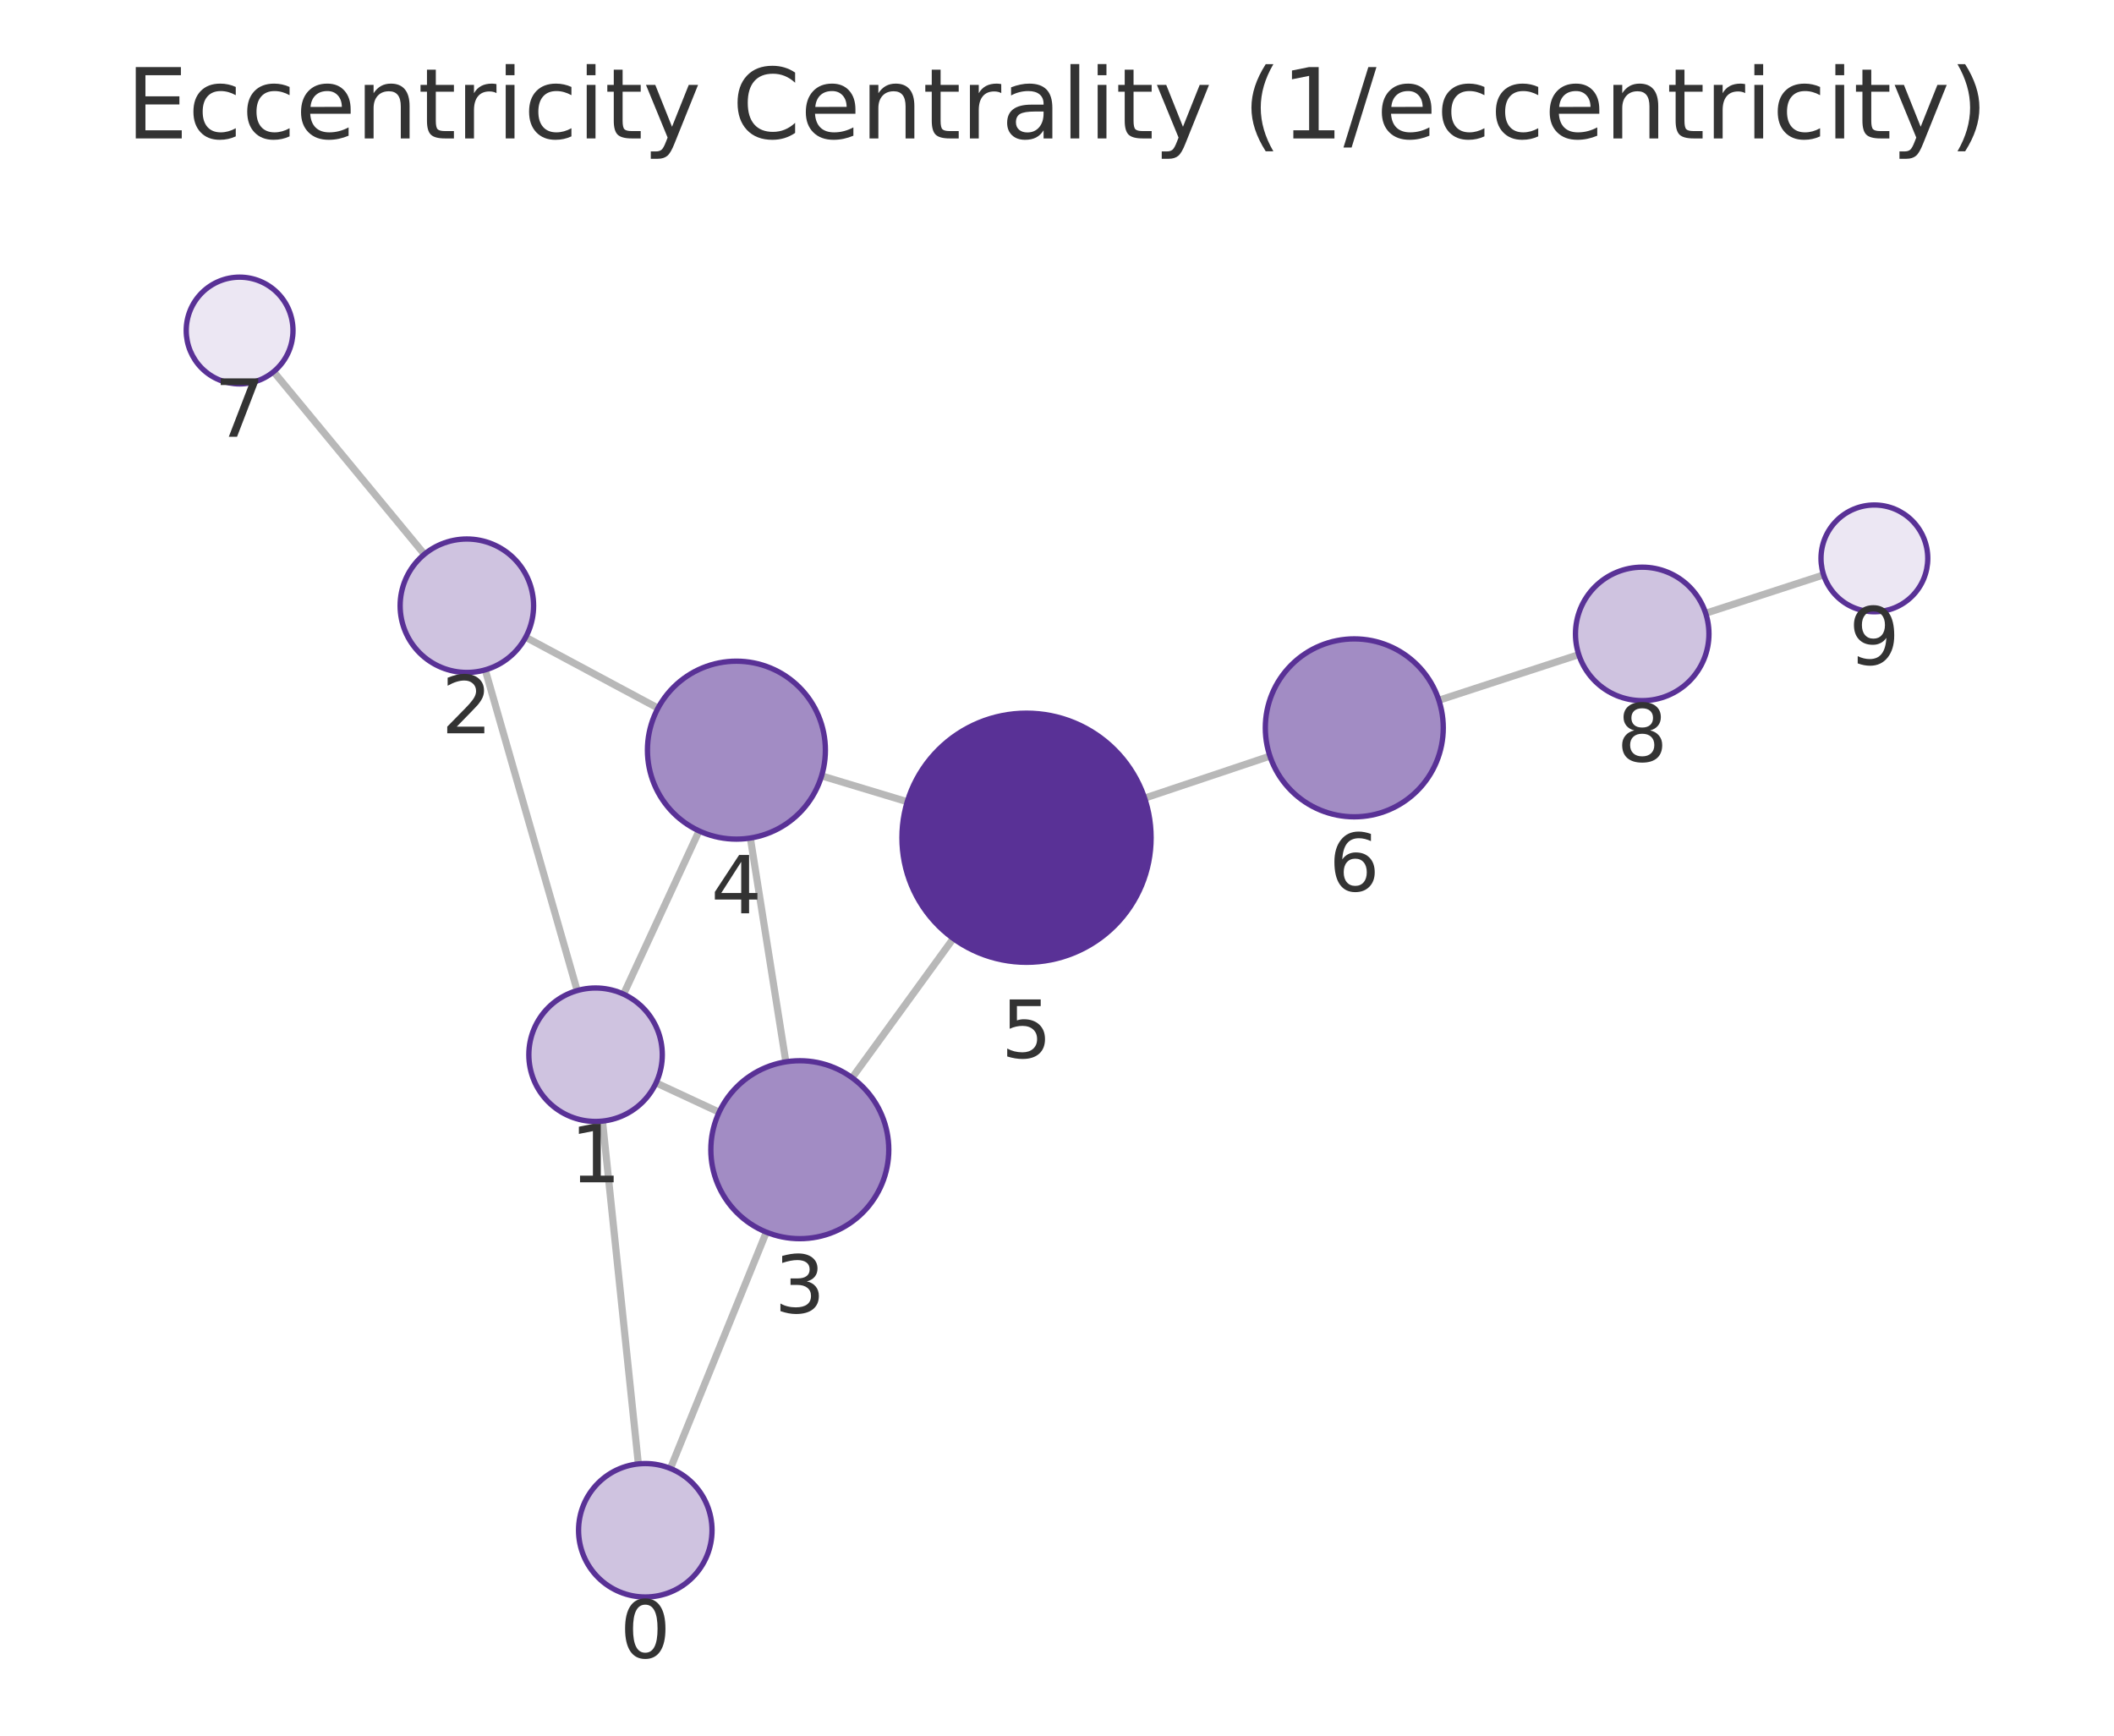
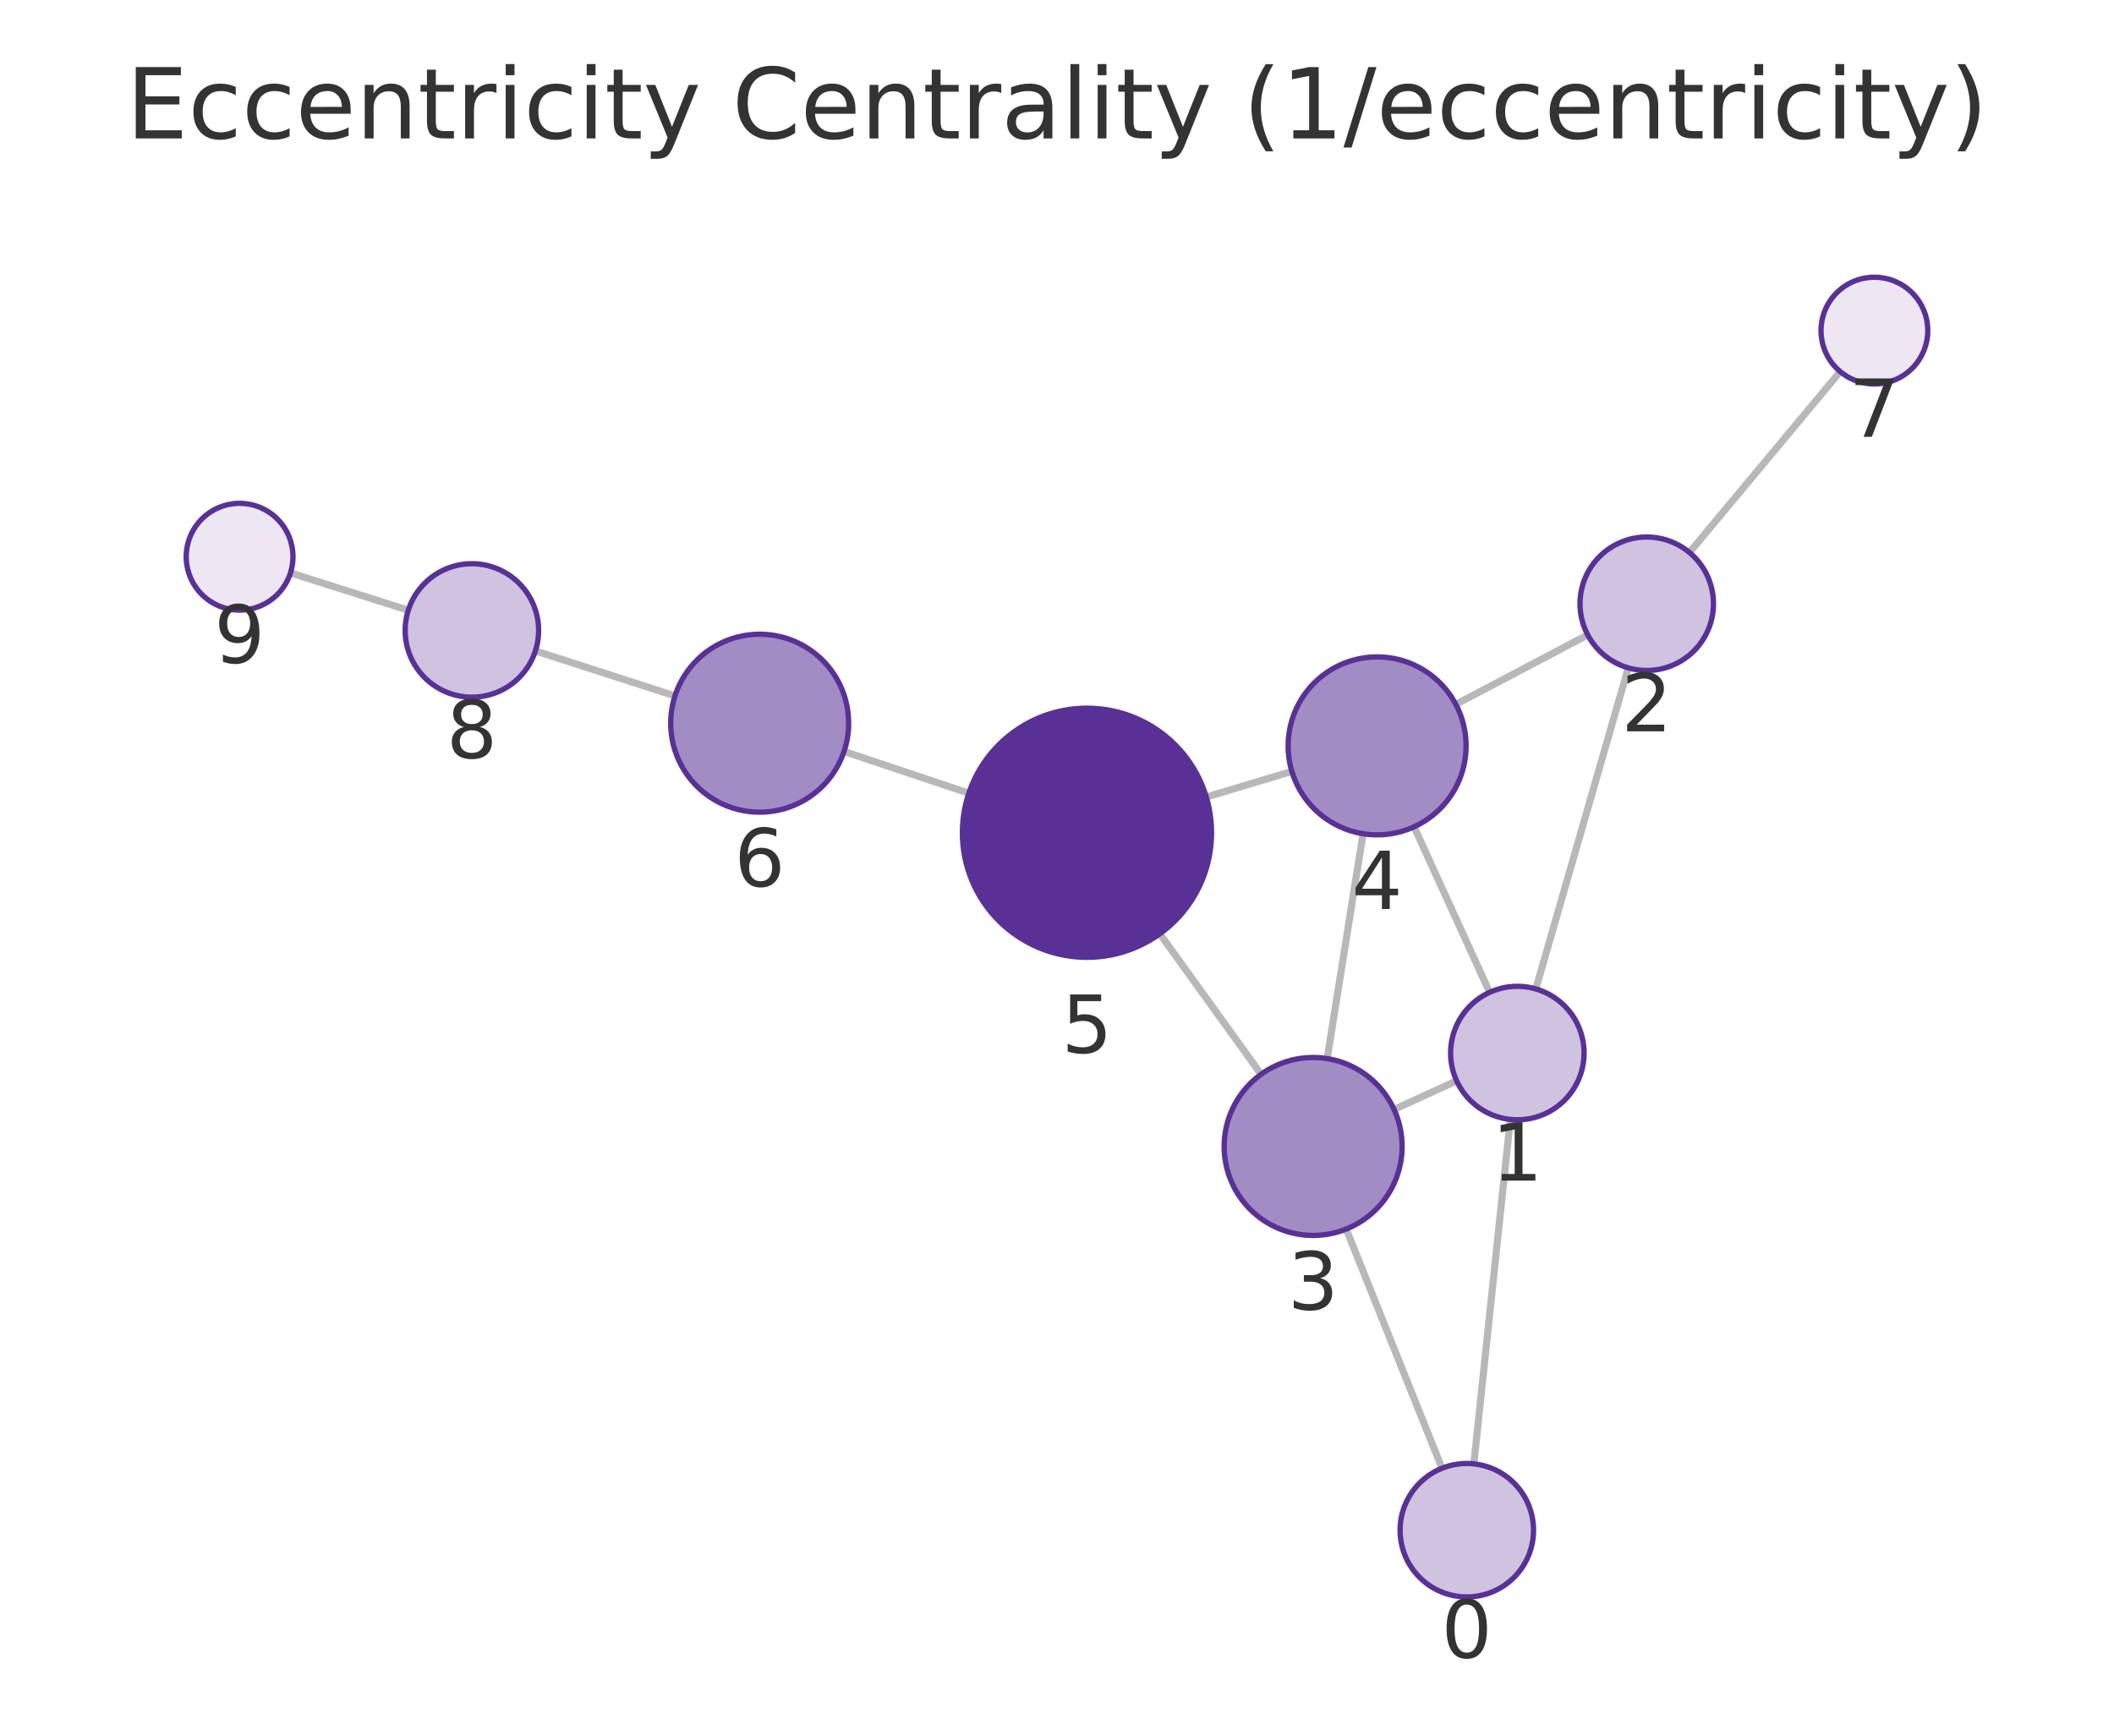
<svg xmlns="http://www.w3.org/2000/svg" xmlns:xlink="http://www.w3.org/1999/xlink" width="237.6pt" height="195.078pt" viewBox="0 0 237.6 195.078" version="1.1">
  <defs>
    <style type="text/css">*{stroke-linejoin: round; stroke-linecap: butt}</style>
  </defs>
  <g id="figure_1">
    <g id="patch_1">
      <path d="M 0 195.078  L 237.6 195.078  L 237.6 0  L 0 0  L 0 195.078  z " style="fill: none" />
    </g>
    <g id="axes_1">
      <g id="patch_2">
        <path d="M 7.2 187.878  L 230.4 187.878  L 230.4 21.558  L 7.2 21.558  L 7.2 187.878  z " style="fill: none" />
      </g>
      <g id="EdgeCollection_1">
-         <path d="M 71.747 164.536  L 67.718 126.005  " clip-path="url(#p9013a26b81)" style="fill: #b8b8b8; stroke: #b8b8b8; stroke-width: 0.8" />
-         <path d="M 75.348 165.046  L 86.131 138.487  " clip-path="url(#p9013a26b81)" style="fill: #b8b8b8; stroke: #b8b8b8; stroke-width: 0.8" />
-         <path d="M 64.872 111.336  L 54.539 75.29  " clip-path="url(#p9013a26b81)" style="fill: #b8b8b8; stroke: #b8b8b8; stroke-width: 0.8" />
-         <path d="M 73.739 121.709  L 80.825 125.004  " clip-path="url(#p9013a26b81)" style="fill: #b8b8b8; stroke: #b8b8b8; stroke-width: 0.8" />
-         <path d="M 70.087 111.738  L 78.572 93.39  " clip-path="url(#p9013a26b81)" style="fill: #b8b8b8; stroke: #b8b8b8; stroke-width: 0.8" />
-         <path d="M 59.083 71.623  L 73.955 79.591  " clip-path="url(#p9013a26b81)" style="fill: #b8b8b8; stroke: #b8b8b8; stroke-width: 0.8" />
-         <path d="M 47.697 62.298  L 30.751 41.778  " clip-path="url(#p9013a26b81)" style="fill: #b8b8b8; stroke: #b8b8b8; stroke-width: 0.8" />
-         <path d="M 88.326 119.345  L 84.336 94.19  " clip-path="url(#p9013a26b81)" style="fill: #b8b8b8; stroke: #b8b8b8; stroke-width: 0.8" />
-         <path d="M 95.772 121.132  L 107.144 105.482  " clip-path="url(#p9013a26b81)" style="fill: #b8b8b8; stroke: #b8b8b8; stroke-width: 0.8" />
-         <path d="M 92.343 87.204  L 101.972 90.111  " clip-path="url(#p9013a26b81)" style="fill: #b8b8b8; stroke: #b8b8b8; stroke-width: 0.8" />
-         <path d="M 128.648 89.707  L 142.732 84.985  " clip-path="url(#p9013a26b81)" style="fill: #b8b8b8; stroke: #b8b8b8; stroke-width: 0.8" />
-         <path d="M 161.72 78.705  L 177.444 73.575  " clip-path="url(#p9013a26b81)" style="fill: #b8b8b8; stroke: #b8b8b8; stroke-width: 0.8" />
-         <path d="M 191.706 68.928  L 204.963 64.616  " clip-path="url(#p9013a26b81)" style="fill: #b8b8b8; stroke: #b8b8b8; stroke-width: 0.8" />
+         <path d="M 165.649 164.53  L 169.748 125.816  " clip-path="url(#p491c80fd85)" style="fill: #b8b8b8; stroke: #b8b8b8; stroke-width: 0.8" />
+         <path d="M 162.072 165.026  L 151.306 138.14  " clip-path="url(#p491c80fd85)" style="fill: #b8b8b8; stroke: #b8b8b8; stroke-width: 0.8" />
+         <path d="M 172.614 111.15  L 183.007 75.065  " clip-path="url(#p491c80fd85)" style="fill: #b8b8b8; stroke: #b8b8b8; stroke-width: 0.8" />
+         <path d="M 163.718 121.478  L 156.682 124.696  " clip-path="url(#p491c80fd85)" style="fill: #b8b8b8; stroke: #b8b8b8; stroke-width: 0.8" />
+         <path d="M 167.424 111.535  L 158.932 92.93  " clip-path="url(#p491c80fd85)" style="fill: #b8b8b8; stroke: #b8b8b8; stroke-width: 0.8" />
+         <path d="M 178.448 71.355  L 163.625 79.169  " clip-path="url(#p491c80fd85)" style="fill: #b8b8b8; stroke: #b8b8b8; stroke-width: 0.8" />
+         <path d="M 189.884 62.096  L 206.828 41.766  " clip-path="url(#p491c80fd85)" style="fill: #b8b8b8; stroke: #b8b8b8; stroke-width: 0.8" />
+         <path d="M 149.166 118.982  L 153.202 93.707  " clip-path="url(#p491c80fd85)" style="fill: #b8b8b8; stroke: #b8b8b8; stroke-width: 0.8" />
+         <path d="M 141.74 120.745  L 130.355 104.954  " clip-path="url(#p491c80fd85)" style="fill: #b8b8b8; stroke: #b8b8b8; stroke-width: 0.8" />
+         <path d="M 145.199 86.701  L 135.579 89.581  " clip-path="url(#p491c80fd85)" style="fill: #b8b8b8; stroke: #b8b8b8; stroke-width: 0.8" />
+         <path d="M 108.892 89.153  L 94.866 84.458  " clip-path="url(#p491c80fd85)" style="fill: #b8b8b8; stroke: #b8b8b8; stroke-width: 0.8" />
+         <path d="M 75.865 78.217  L 60.175 73.16  " clip-path="url(#p491c80fd85)" style="fill: #b8b8b8; stroke: #b8b8b8; stroke-width: 0.8" />
+         <path d="M 45.888 68.59  L 32.649 64.388  " clip-path="url(#p491c80fd85)" style="fill: #b8b8b8; stroke: #b8b8b8; stroke-width: 0.8" />
      </g>
      <g id="VertexCollection_1">
-         <path d="M 72.527 179.495  C 74.516 179.495 76.424 178.705 77.83 177.298  C 79.236 175.892 80.027 173.984 80.027 171.995  C 80.027 170.006 79.236 168.098 77.83 166.692  C 76.424 165.285 74.516 164.495 72.527 164.495  C 70.538 164.495 68.63 165.285 67.223 166.692  C 65.817 168.098 65.027 170.006 65.027 171.995  C 65.027 173.984 65.817 175.892 67.223 177.298  C 68.63 178.705 70.538 179.495 72.527 179.495  z " clip-path="url(#p9013a26b81)" style="fill: #cfc3e0; stroke: #593196; stroke-width: 0.6" />
-         <path d="M 66.938 126.046  C 68.928 126.046 70.835 125.255 72.242 123.849  C 73.648 122.443 74.438 120.535 74.438 118.546  C 74.438 116.557 73.648 114.649 72.242 113.242  C 70.835 111.836 68.928 111.046 66.938 111.046  C 64.949 111.046 63.042 111.836 61.635 113.242  C 60.229 114.649 59.438 116.557 59.438 118.546  C 59.438 120.535 60.229 122.443 61.635 123.849  C 63.042 125.255 64.949 126.046 66.938 126.046  z " clip-path="url(#p9013a26b81)" style="fill: #cfc3e0; stroke: #593196; stroke-width: 0.6" />
-         <path d="M 52.473 75.581  C 54.462 75.581 56.369 74.79 57.776 73.384  C 59.182 71.977 59.973 70.07 59.973 68.081  C 59.973 66.092 59.182 64.184 57.776 62.777  C 56.369 61.371 54.462 60.581 52.473 60.581  C 50.483 60.581 48.576 61.371 47.169 62.777  C 45.763 64.184 44.973 66.092 44.973 68.081  C 44.973 70.07 45.763 71.977 47.169 73.384  C 48.576 74.79 50.483 75.581 52.473 75.581  z " clip-path="url(#p9013a26b81)" style="fill: #cfc3e0; stroke: #593196; stroke-width: 0.6" />
-         <path d="M 89.893 139.221  C 92.545 139.221 95.089 138.168 96.964 136.293  C 98.839 134.417 99.893 131.874 99.893 129.221  C 99.893 126.569 98.839 124.026 96.964 122.15  C 95.089 120.275 92.545 119.221 89.893 119.221  C 87.241 119.221 84.697 120.275 82.822 122.15  C 80.946 124.026 79.893 126.569 79.893 129.221  C 79.893 131.874 80.946 134.417 82.822 136.293  C 84.697 138.168 87.241 139.221 89.893 139.221  z " clip-path="url(#p9013a26b81)" style="fill: #a28cc4; stroke: #593196; stroke-width: 0.6" />
-         <path d="M 82.769 94.314  C 85.421 94.314 87.965 93.26 89.84 91.385  C 91.716 89.51 92.769 86.966 92.769 84.314  C 92.769 81.662 91.716 79.118 89.84 77.243  C 87.965 75.368 85.421 74.314 82.769 74.314  C 80.117 74.314 77.574 75.368 75.698 77.243  C 73.823 79.118 72.769 81.662 72.769 84.314  C 72.769 86.966 73.823 89.51 75.698 91.385  C 77.574 93.26 80.117 94.314 82.769 94.314  z " clip-path="url(#p9013a26b81)" style="fill: #a28cc4; stroke: #593196; stroke-width: 0.6" />
-         <path d="M 115.374 108.157  C 119.087 108.157 122.649 106.682 125.274 104.057  C 127.899 101.431 129.374 97.87 129.374 94.157  C 129.374 90.444 127.899 86.883 125.274 84.258  C 122.649 81.632 119.087 80.157 115.374 80.157  C 111.662 80.157 108.1 81.632 105.475 84.258  C 102.85 86.883 101.374 90.444 101.374 94.157  C 101.374 97.87 102.85 101.431 105.475 104.057  C 108.1 106.682 111.662 108.157 115.374 108.157  z " clip-path="url(#p9013a26b81)" style="fill: #593196; stroke: #593196; stroke-width: 0.6" />
-         <path d="M 152.214 91.807  C 154.866 91.807 157.409 90.753 159.285 88.878  C 161.16 87.003 162.214 84.459 162.214 81.807  C 162.214 79.155 161.16 76.611 159.285 74.736  C 157.409 72.86 154.866 71.807 152.214 71.807  C 149.562 71.807 147.018 72.86 145.143 74.736  C 143.267 76.611 142.214 79.155 142.214 81.807  C 142.214 84.459 143.267 87.003 145.143 88.878  C 147.018 90.753 149.562 91.807 152.214 91.807  z " clip-path="url(#p9013a26b81)" style="fill: #a28cc4; stroke: #593196; stroke-width: 0.6" />
-         <path d="M 26.931 43.151  C 28.522 43.151 30.048 42.519 31.174 41.394  C 32.299 40.269 32.931 38.743 32.931 37.151  C 32.931 35.56 32.299 34.034 31.174 32.909  C 30.048 31.784 28.522 31.151 26.931 31.151  C 25.34 31.151 23.813 31.784 22.688 32.909  C 21.563 34.034 20.931 35.56 20.931 37.151  C 20.931 38.743 21.563 40.269 22.688 41.394  C 23.813 42.519 25.34 43.151 26.931 43.151  z " clip-path="url(#p9013a26b81)" style="fill: #ece7f3; stroke: #593196; stroke-width: 0.6" />
-         <path d="M 184.574 78.748  C 186.563 78.748 188.471 77.958 189.878 76.552  C 191.284 75.145 192.074 73.237 192.074 71.248  C 192.074 69.259 191.284 67.352 189.878 65.945  C 188.471 64.539 186.563 63.748 184.574 63.748  C 182.585 63.748 180.678 64.539 179.271 65.945  C 177.865 67.352 177.074 69.259 177.074 71.248  C 177.074 73.237 177.865 75.145 179.271 76.552  C 180.678 77.958 182.585 78.748 184.574 78.748  z " clip-path="url(#p9013a26b81)" style="fill: #cfc3e0; stroke: #593196; stroke-width: 0.6" />
-         <path d="M 210.669 68.759  C 212.26 68.759 213.787 68.127 214.912 67.002  C 216.037 65.877 216.669 64.351 216.669 62.759  C 216.669 61.168 216.037 59.642 214.912 58.517  C 213.787 57.392 212.26 56.759 210.669 56.759  C 209.078 56.759 207.552 57.392 206.426 58.517  C 205.301 59.642 204.669 61.168 204.669 62.759  C 204.669 64.351 205.301 65.877 206.426 67.002  C 207.552 68.127 209.078 68.759 210.669 68.759  z " clip-path="url(#p9013a26b81)" style="fill: #ece7f3; stroke: #593196; stroke-width: 0.6" />
+         <path d="M 164.86 179.488  C 166.849 179.488 168.757 178.698 170.163 177.291  C 171.57 175.885 172.36 173.977 172.36 171.988  C 172.36 169.999 171.57 168.091 170.163 166.685  C 168.757 165.278 166.849 164.488 164.86 164.488  C 162.871 164.488 160.963 165.278 159.557 166.685  C 158.15 168.091 157.36 169.999 157.36 171.988  C 157.36 173.977 158.15 175.885 159.557 177.291  C 160.963 178.698 162.871 179.488 164.86 179.488  z " clip-path="url(#p491c80fd85)" style="fill: #cfc3e0; stroke: #593196; stroke-width: 0.6" />
+         <path d="M 170.538 125.857  C 172.527 125.857 174.435 125.067 175.841 123.661  C 177.248 122.254 178.038 120.347 178.038 118.357  C 178.038 116.368 177.248 114.461 175.841 113.054  C 174.435 111.648 172.527 110.857 170.538 110.857  C 168.549 110.857 166.641 111.648 165.235 113.054  C 163.828 114.461 163.038 116.368 163.038 118.357  C 163.038 120.347 163.828 122.254 165.235 123.661  C 166.641 125.067 168.549 125.857 170.538 125.857  z " clip-path="url(#p491c80fd85)" style="fill: #cfc3e0; stroke: #593196; stroke-width: 0.6" />
+         <path d="M 185.083 75.358  C 187.072 75.358 188.979 74.568 190.386 73.161  C 191.792 71.755 192.583 69.847 192.583 67.858  C 192.583 65.869 191.792 63.961 190.386 62.555  C 188.979 61.148 187.072 60.358 185.083 60.358  C 183.094 60.358 181.186 61.148 179.779 62.555  C 178.373 63.961 177.583 65.869 177.583 67.858  C 177.583 69.847 178.373 71.755 179.779 73.161  C 181.186 74.568 183.094 75.358 185.083 75.358  z " clip-path="url(#p491c80fd85)" style="fill: #cfc3e0; stroke: #593196; stroke-width: 0.6" />
+         <path d="M 147.588 138.856  C 150.24 138.856 152.784 137.803 154.659 135.927  C 156.535 134.052 157.588 131.508 157.588 128.856  C 157.588 126.204 156.535 123.661 154.659 121.785  C 152.784 119.91 150.24 118.856 147.588 118.856  C 144.936 118.856 142.393 119.91 140.517 121.785  C 138.642 123.661 137.588 126.204 137.588 128.856  C 137.588 131.508 138.642 134.052 140.517 135.927  C 142.393 137.803 144.936 138.856 147.588 138.856  z " clip-path="url(#p491c80fd85)" style="fill: #a28cc4; stroke: #593196; stroke-width: 0.6" />
+         <path d="M 154.779 93.833  C 157.431 93.833 159.975 92.779 161.85 90.904  C 163.726 89.028 164.779 86.485 164.779 83.833  C 164.779 81.181 163.726 78.637 161.85 76.762  C 159.975 74.886 157.431 73.833 154.779 73.833  C 152.127 73.833 149.583 74.886 147.708 76.762  C 145.833 78.637 144.779 81.181 144.779 83.833  C 144.779 86.485 145.833 89.028 147.708 90.904  C 149.583 92.779 152.127 93.833 154.779 93.833  z " clip-path="url(#p491c80fd85)" style="fill: #a28cc4; stroke: #593196; stroke-width: 0.6" />
+         <path d="M 122.168 107.597  C 125.881 107.597 129.442 106.122 132.067 103.497  C 134.693 100.871 136.168 97.31 136.168 93.597  C 136.168 89.884 134.693 86.323 132.067 83.698  C 129.442 81.072 125.881 79.597 122.168 79.597  C 118.455 79.597 114.894 81.072 112.268 83.698  C 109.643 86.323 108.168 89.884 108.168 93.597  C 108.168 97.31 109.643 100.871 112.268 103.497  C 114.894 106.122 118.455 107.597 122.168 107.597  z " clip-path="url(#p491c80fd85)" style="fill: #593196; stroke: #593196; stroke-width: 0.6" />
+         <path d="M 85.383 91.284  C 88.035 91.284 90.578 90.231 92.454 88.355  C 94.329 86.48 95.383 83.936 95.383 81.284  C 95.383 78.632 94.329 76.089 92.454 74.213  C 90.578 72.338 88.035 71.284 85.383 71.284  C 82.731 71.284 80.187 72.338 78.312 74.213  C 76.436 76.089 75.383 78.632 75.383 81.284  C 75.383 83.936 76.436 86.48 78.312 88.355  C 80.187 90.231 82.731 91.284 85.383 91.284  z " clip-path="url(#p491c80fd85)" style="fill: #a28cc4; stroke: #593196; stroke-width: 0.6" />
+         <path d="M 210.67 43.157  C 212.261 43.157 213.787 42.525 214.912 41.4  C 216.037 40.274 216.67 38.748 216.67 37.157  C 216.67 35.566 216.037 34.04 214.912 32.914  C 213.787 31.789 212.261 31.157 210.67 31.157  C 209.078 31.157 207.552 31.789 206.427 32.914  C 205.302 34.04 204.67 35.566 204.67 37.157  C 204.67 38.748 205.302 40.274 206.427 41.4  C 207.552 42.525 209.078 43.157 210.67 43.157  z " clip-path="url(#p491c80fd85)" style="fill: #ece7f3; stroke: #593196; stroke-width: 0.6" />
+         <path d="M 53.037 78.359  C 55.026 78.359 56.933 77.569 58.34 76.162  C 59.746 74.756 60.537 72.848 60.537 70.859  C 60.537 68.87 59.746 66.962 58.34 65.556  C 56.933 64.149 55.026 63.359 53.037 63.359  C 51.048 63.359 49.14 64.149 47.733 65.556  C 46.327 66.962 45.537 68.87 45.537 70.859  C 45.537 72.848 46.327 74.756 47.733 76.162  C 49.14 77.569 51.048 78.359 53.037 78.359  z " clip-path="url(#p491c80fd85)" style="fill: #cfc3e0; stroke: #593196; stroke-width: 0.6" />
+         <path d="M 26.93 68.573  C 28.522 68.573 30.048 67.941 31.173 66.815  C 32.298 65.69 32.93 64.164 32.93 62.573  C 32.93 60.981 32.298 59.455 31.173 58.33  C 30.048 57.205 28.522 56.573 26.93 56.573  C 25.339 56.573 23.813 57.205 22.688 58.33  C 21.563 59.455 20.93 60.981 20.93 62.573  C 20.93 64.164 21.563 65.69 22.688 66.815  C 23.813 67.941 25.339 68.573 26.93 68.573  z " clip-path="url(#p491c80fd85)" style="fill: #ece7f3; stroke: #593196; stroke-width: 0.6" />
      </g>
      <g id="text_1">
-         <g clip-path="url(#p9013a26b81)">
-           <g style="fill: #333333" transform="translate(69.66355 186.3329) scale(0.09 -0.09)">
+         <g clip-path="url(#p491c80fd85)">
+           <g style="fill: #333333" transform="translate(161.9967 186.326) scale(0.09 -0.09)">
            <defs>
              <path id="DejaVuSans-13" d="M 2034 4250  Q 1547 4250 1301 3770  Q 1056 3291 1056 2328  Q 1056 1369 1301 889  Q 1547 409 2034 409  Q 2525 409 2770 889  Q 3016 1369 3016 2328  Q 3016 3291 2770 3770  Q 2525 4250 2034 4250  z M 2034 4750  Q 2819 4750 3233 4129  Q 3647 3509 3647 2328  Q 3647 1150 3233 529  Q 2819 -91 2034 -91  Q 1250 -91 836 529  Q 422 1150 422 2328  Q 422 3509 836 4129  Q 1250 4750 2034 4750  z " transform="scale(0.015625)" />
            </defs>
            <use xlink:href="#DejaVuSans-13" />
          </g>
        </g>
      </g>
      <g id="text_2">
-         <g clip-path="url(#p9013a26b81)">
-           <g style="fill: #333333" transform="translate(64.07537 132.8836) scale(0.09 -0.09)">
+         <g clip-path="url(#p491c80fd85)">
+           <g style="fill: #333333" transform="translate(167.6747 132.6954) scale(0.09 -0.09)">
            <defs>
              <path id="DejaVuSans-14" d="M 794 531  L 1825 531  L 1825 4091  L 703 3866  L 703 4441  L 1819 4666  L 2450 4666  L 2450 531  L 3481 531  L 3481 0  L 794 0  L 794 531  z " transform="scale(0.015625)" />
            </defs>
            <use xlink:href="#DejaVuSans-14" />
          </g>
        </g>
      </g>
      <g id="text_3">
-         <g clip-path="url(#p9013a26b81)">
-           <g style="fill: #333333" transform="translate(49.60939 82.4185) scale(0.09 -0.09)">
+         <g clip-path="url(#p491c80fd85)">
+           <g style="fill: #333333" transform="translate(182.2195 82.19572) scale(0.09 -0.09)">
            <defs>
              <path id="DejaVuSans-15" d="M 1228 531  L 3431 531  L 3431 0  L 469 0  L 469 531  Q 828 903 1448 1529  Q 2069 2156 2228 2338  Q 2531 2678 2651 2914  Q 2772 3150 2772 3378  Q 2772 3750 2511 3984  Q 2250 4219 1831 4219  Q 1534 4219 1204 4116  Q 875 4013 500 3803  L 500 4441  Q 881 4594 1212 4672  Q 1544 4750 1819 4750  Q 2544 4750 2975 4387  Q 3406 4025 3406 3419  Q 3406 3131 3298 2873  Q 3191 2616 2906 2266  Q 2828 2175 2409 1742  Q 1991 1309 1228 531  z " transform="scale(0.015625)" />
            </defs>
            <use xlink:href="#DejaVuSans-15" />
          </g>
        </g>
      </g>
      <g id="text_4">
-         <g clip-path="url(#p9013a26b81)">
-           <g style="fill: #333333" transform="translate(87.02965 147.5594) scale(0.09 -0.09)">
+         <g clip-path="url(#p491c80fd85)">
+           <g style="fill: #333333" transform="translate(144.7253 147.1943) scale(0.09 -0.09)">
            <defs>
              <path id="DejaVuSans-16" d="M 2597 2516  Q 3050 2419 3304 2112  Q 3559 1806 3559 1356  Q 3559 666 3084 287  Q 2609 -91 1734 -91  Q 1441 -91 1130 -33  Q 819 25 488 141  L 488 750  Q 750 597 1062 519  Q 1375 441 1716 441  Q 2309 441 2620 675  Q 2931 909 2931 1356  Q 2931 1769 2642 2001  Q 2353 2234 1838 2234  L 1294 2234  L 1294 2753  L 1863 2753  Q 2328 2753 2575 2939  Q 2822 3125 2822 3475  Q 2822 3834 2567 4026  Q 2313 4219 1838 4219  Q 1578 4219 1281 4162  Q 984 4106 628 3988  L 628 4550  Q 988 4650 1302 4700  Q 1616 4750 1894 4750  Q 2613 4750 3031 4423  Q 3450 4097 3450 3541  Q 3450 3153 3228 2886  Q 3006 2619 2597 2516  z " transform="scale(0.015625)" />
            </defs>
            <use xlink:href="#DejaVuSans-16" />
          </g>
        </g>
      </g>
      <g id="text_5">
-         <g clip-path="url(#p9013a26b81)">
-           <g style="fill: #333333" transform="translate(79.9062 102.6518) scale(0.09 -0.09)">
+         <g clip-path="url(#p491c80fd85)">
+           <g style="fill: #333333" transform="translate(151.9161 102.1705) scale(0.09 -0.09)">
            <defs>
              <path id="DejaVuSans-17" d="M 2419 4116  L 825 1625  L 2419 1625  L 2419 4116  z M 2253 4666  L 3047 4666  L 3047 1625  L 3713 1625  L 3713 1100  L 3047 1100  L 3047 0  L 2419 0  L 2419 1100  L 313 1100  L 313 1709  L 2253 4666  z " transform="scale(0.015625)" />
            </defs>
            <use xlink:href="#DejaVuSans-17" />
          </g>
        </g>
      </g>
      <g id="text_6">
-         <g clip-path="url(#p9013a26b81)">
-           <g style="fill: #333333" transform="translate(112.5113 118.895) scale(0.09 -0.09)">
+         <g clip-path="url(#p491c80fd85)">
+           <g style="fill: #333333" transform="translate(119.3046 118.3351) scale(0.09 -0.09)">
            <defs>
              <path id="DejaVuSans-18" d="M 691 4666  L 3169 4666  L 3169 4134  L 1269 4134  L 1269 2991  Q 1406 3038 1543 3061  Q 1681 3084 1819 3084  Q 2600 3084 3056 2656  Q 3513 2228 3513 1497  Q 3513 744 3044 326  Q 2575 -91 1722 -91  Q 1428 -91 1123 -41  Q 819 9 494 109  L 494 744  Q 775 591 1075 516  Q 1375 441 1709 441  Q 2250 441 2565 725  Q 2881 1009 2881 1497  Q 2881 1984 2565 2268  Q 2250 2553 1709 2553  Q 1456 2553 1204 2497  Q 953 2441 691 2322  L 691 4666  z " transform="scale(0.015625)" />
            </defs>
            <use xlink:href="#DejaVuSans-18" />
          </g>
        </g>
      </g>
      <g id="text_7">
-         <g clip-path="url(#p9013a26b81)">
-           <g style="fill: #333333" transform="translate(149.3505 100.1447) scale(0.09 -0.09)">
+         <g clip-path="url(#p491c80fd85)">
+           <g style="fill: #333333" transform="translate(82.51952 99.62221) scale(0.09 -0.09)">
            <defs>
              <path id="DejaVuSans-19" d="M 2113 2584  Q 1688 2584 1439 2293  Q 1191 2003 1191 1497  Q 1191 994 1439 701  Q 1688 409 2113 409  Q 2538 409 2786 701  Q 3034 994 3034 1497  Q 3034 2003 2786 2293  Q 2538 2584 2113 2584  z M 3366 4563  L 3366 3988  Q 3128 4100 2886 4159  Q 2644 4219 2406 4219  Q 1781 4219 1451 3797  Q 1122 3375 1075 2522  Q 1259 2794 1537 2939  Q 1816 3084 2150 3084  Q 2853 3084 3261 2657  Q 3669 2231 3669 1497  Q 3669 778 3244 343  Q 2819 -91 2113 -91  Q 1303 -91 875 529  Q 447 1150 447 2328  Q 447 3434 972 4092  Q 1497 4750 2381 4750  Q 2619 4750 2861 4703  Q 3103 4656 3366 4563  z " transform="scale(0.015625)" />
            </defs>
            <use xlink:href="#DejaVuSans-19" />
          </g>
        </g>
      </g>
      <g id="text_8">
-         <g clip-path="url(#p9013a26b81)">
-           <g style="fill: #333333" transform="translate(24.06781 49.08936) scale(0.09 -0.09)">
+         <g clip-path="url(#p491c80fd85)">
+           <g style="fill: #333333" transform="translate(207.8065 49.09488) scale(0.09 -0.09)">
            <defs>
              <path id="DejaVuSans-1a" d="M 525 4666  L 3525 4666  L 3525 4397  L 1831 0  L 1172 0  L 2766 4134  L 525 4134  L 525 4666  z " transform="scale(0.015625)" />
            </defs>
            <use xlink:href="#DejaVuSans-1a" />
          </g>
        </g>
      </g>
      <g id="text_9">
-         <g clip-path="url(#p9013a26b81)">
-           <g style="fill: #333333" transform="translate(181.7113 85.58635) scale(0.09 -0.09)">
+         <g clip-path="url(#p491c80fd85)">
+           <g style="fill: #333333" transform="translate(50.17349 85.19703) scale(0.09 -0.09)">
            <defs>
              <path id="DejaVuSans-1b" d="M 2034 2216  Q 1584 2216 1326 1975  Q 1069 1734 1069 1313  Q 1069 891 1326 650  Q 1584 409 2034 409  Q 2484 409 2743 651  Q 3003 894 3003 1313  Q 3003 1734 2745 1975  Q 2488 2216 2034 2216  z M 1403 2484  Q 997 2584 770 2862  Q 544 3141 544 3541  Q 544 4100 942 4425  Q 1341 4750 2034 4750  Q 2731 4750 3128 4425  Q 3525 4100 3525 3541  Q 3525 3141 3298 2862  Q 3072 2584 2669 2484  Q 3125 2378 3379 2068  Q 3634 1759 3634 1313  Q 3634 634 3220 271  Q 2806 -91 2034 -91  Q 1263 -91 848 271  Q 434 634 434 1313  Q 434 1759 690 2068  Q 947 2378 1403 2484  z M 1172 3481  Q 1172 3119 1398 2916  Q 1625 2713 2034 2713  Q 2441 2713 2670 2916  Q 2900 3119 2900 3481  Q 2900 3844 2670 4047  Q 2441 4250 2034 4250  Q 1625 4250 1398 4047  Q 1172 3844 1172 3481  z " transform="scale(0.015625)" />
            </defs>
            <use xlink:href="#DejaVuSans-1b" />
          </g>
        </g>
      </g>
      <g id="text_10">
-         <g clip-path="url(#p9013a26b81)">
-           <g style="fill: #333333" transform="translate(207.8059 74.69724) scale(0.09 -0.09)">
+         <g clip-path="url(#p491c80fd85)">
+           <g style="fill: #333333" transform="translate(24.06726 74.5106) scale(0.09 -0.09)">
            <defs>
              <path id="DejaVuSans-1c" d="M 703 97  L 703 672  Q 941 559 1184 500  Q 1428 441 1663 441  Q 2288 441 2617 861  Q 2947 1281 2994 2138  Q 2813 1869 2534 1725  Q 2256 1581 1919 1581  Q 1219 1581 811 2004  Q 403 2428 403 3163  Q 403 3881 828 4315  Q 1253 4750 1959 4750  Q 2769 4750 3195 4129  Q 3622 3509 3622 2328  Q 3622 1225 3098 567  Q 2575 -91 1691 -91  Q 1453 -91 1209 -44  Q 966 3 703 97  z M 1959 2075  Q 2384 2075 2632 2365  Q 2881 2656 2881 3163  Q 2881 3666 2632 3958  Q 2384 4250 1959 4250  Q 1534 4250 1286 3958  Q 1038 3666 1038 3163  Q 1038 2656 1286 2365  Q 1534 2075 1959 2075  z " transform="scale(0.015625)" />
            </defs>
            <use xlink:href="#DejaVuSans-1c" />
          </g>
        </g>
      </g>
      <g id="matplotlib.axis_1" />
      <g id="matplotlib.axis_2" />
      <g id="text_11">
        <g style="fill: #333333" transform="translate(14.18141 15.55828) scale(0.11 -0.11)">
          <defs>
            <path id="DejaVuSans-28" d="M 628 4666  L 3578 4666  L 3578 4134  L 1259 4134  L 1259 2753  L 3481 2753  L 3481 2222  L 1259 2222  L 1259 531  L 3634 531  L 3634 0  L 628 0  L 628 4666  z " transform="scale(0.015625)" />
            <path id="DejaVuSans-46" d="M 3122 3366  L 3122 2828  Q 2878 2963 2633 3030  Q 2388 3097 2138 3097  Q 1578 3097 1268 2742  Q 959 2388 959 1747  Q 959 1106 1268 751  Q 1578 397 2138 397  Q 2388 397 2633 464  Q 2878 531 3122 666  L 3122 134  Q 2881 22 2623 -34  Q 2366 -91 2075 -91  Q 1284 -91 818 406  Q 353 903 353 1747  Q 353 2603 823 3093  Q 1294 3584 2113 3584  Q 2378 3584 2631 3529  Q 2884 3475 3122 3366  z " transform="scale(0.015625)" />
            <path id="DejaVuSans-48" d="M 3597 1894  L 3597 1613  L 953 1613  Q 991 1019 1311 708  Q 1631 397 2203 397  Q 2534 397 2845 478  Q 3156 559 3463 722  L 3463 178  Q 3153 47 2828 -22  Q 2503 -91 2169 -91  Q 1331 -91 842 396  Q 353 884 353 1716  Q 353 2575 817 3079  Q 1281 3584 2069 3584  Q 2775 3584 3186 3129  Q 3597 2675 3597 1894  z M 3022 2063  Q 3016 2534 2758 2815  Q 2500 3097 2075 3097  Q 1594 3097 1305 2825  Q 1016 2553 972 2059  L 3022 2063  z " transform="scale(0.015625)" />
            <path id="DejaVuSans-51" d="M 3513 2113  L 3513 0  L 2938 0  L 2938 2094  Q 2938 2591 2744 2837  Q 2550 3084 2163 3084  Q 1697 3084 1428 2787  Q 1159 2491 1159 1978  L 1159 0  L 581 0  L 581 3500  L 1159 3500  L 1159 2956  Q 1366 3272 1645 3428  Q 1925 3584 2291 3584  Q 2894 3584 3203 3211  Q 3513 2838 3513 2113  z " transform="scale(0.015625)" />
            <path id="DejaVuSans-57" d="M 1172 4494  L 1172 3500  L 2356 3500  L 2356 3053  L 1172 3053  L 1172 1153  Q 1172 725 1289 603  Q 1406 481 1766 481  L 2356 481  L 2356 0  L 1766 0  Q 1100 0 847 248  Q 594 497 594 1153  L 594 3053  L 172 3053  L 172 3500  L 594 3500  L 594 4494  L 1172 4494  z " transform="scale(0.015625)" />
            <path id="DejaVuSans-55" d="M 2631 2963  Q 2534 3019 2420 3045  Q 2306 3072 2169 3072  Q 1681 3072 1420 2755  Q 1159 2438 1159 1844  L 1159 0  L 581 0  L 581 3500  L 1159 3500  L 1159 2956  Q 1341 3275 1631 3429  Q 1922 3584 2338 3584  Q 2397 3584 2469 3576  Q 2541 3569 2628 3553  L 2631 2963  z " transform="scale(0.015625)" />
            <path id="DejaVuSans-4c" d="M 603 3500  L 1178 3500  L 1178 0  L 603 0  L 603 3500  z M 603 4863  L 1178 4863  L 1178 4134  L 603 4134  L 603 4863  z " transform="scale(0.015625)" />
            <path id="DejaVuSans-5c" d="M 2059 -325  Q 1816 -950 1584 -1140  Q 1353 -1331 966 -1331  L 506 -1331  L 506 -850  L 844 -850  Q 1081 -850 1212 -737  Q 1344 -625 1503 -206  L 1606 56  L 191 3500  L 800 3500  L 1894 763  L 2988 3500  L 3597 3500  L 2059 -325  z " transform="scale(0.015625)" />
            <path id="DejaVuSans-3" transform="scale(0.015625)" />
            <path id="DejaVuSans-26" d="M 4122 4306  L 4122 3641  Q 3803 3938 3442 4084  Q 3081 4231 2675 4231  Q 1875 4231 1450 3742  Q 1025 3253 1025 2328  Q 1025 1406 1450 917  Q 1875 428 2675 428  Q 3081 428 3442 575  Q 3803 722 4122 1019  L 4122 359  Q 3791 134 3420 21  Q 3050 -91 2638 -91  Q 1578 -91 968 557  Q 359 1206 359 2328  Q 359 3453 968 4101  Q 1578 4750 2638 4750  Q 3056 4750 3426 4639  Q 3797 4528 4122 4306  z " transform="scale(0.015625)" />
            <path id="DejaVuSans-44" d="M 2194 1759  Q 1497 1759 1228 1600  Q 959 1441 959 1056  Q 959 750 1161 570  Q 1363 391 1709 391  Q 2188 391 2477 730  Q 2766 1069 2766 1631  L 2766 1759  L 2194 1759  z M 3341 1997  L 3341 0  L 2766 0  L 2766 531  Q 2569 213 2275 61  Q 1981 -91 1556 -91  Q 1019 -91 701 211  Q 384 513 384 1019  Q 384 1609 779 1909  Q 1175 2209 1959 2209  L 2766 2209  L 2766 2266  Q 2766 2663 2505 2880  Q 2244 3097 1772 3097  Q 1472 3097 1187 3025  Q 903 2953 641 2809  L 641 3341  Q 956 3463 1253 3523  Q 1550 3584 1831 3584  Q 2591 3584 2966 3190  Q 3341 2797 3341 1997  z " transform="scale(0.015625)" />
            <path id="DejaVuSans-4f" d="M 603 4863  L 1178 4863  L 1178 0  L 603 0  L 603 4863  z " transform="scale(0.015625)" />
            <path id="DejaVuSans-b" d="M 1984 4856  Q 1566 4138 1362 3434  Q 1159 2731 1159 2009  Q 1159 1288 1364 580  Q 1569 -128 1984 -844  L 1484 -844  Q 1016 -109 783 600  Q 550 1309 550 2009  Q 550 2706 781 3412  Q 1013 4119 1484 4856  L 1984 4856  z " transform="scale(0.015625)" />
            <path id="DejaVuSans-12" d="M 1625 4666  L 2156 4666  L 531 -594  L 0 -594  L 1625 4666  z " transform="scale(0.015625)" />
            <path id="DejaVuSans-c" d="M 513 4856  L 1013 4856  Q 1481 4119 1714 3412  Q 1947 2706 1947 2009  Q 1947 1309 1714 600  Q 1481 -109 1013 -844  L 513 -844  Q 928 -128 1133 580  Q 1338 1288 1338 2009  Q 1338 2731 1133 3434  Q 928 4138 513 4856  z " transform="scale(0.015625)" />
          </defs>
          <use xlink:href="#DejaVuSans-28" />
          <use xlink:href="#DejaVuSans-46" transform="translate(63.1875 0)" />
          <use xlink:href="#DejaVuSans-46" transform="translate(118.1719 0)" />
          <use xlink:href="#DejaVuSans-48" transform="translate(173.1562 0)" />
          <use xlink:href="#DejaVuSans-51" transform="translate(234.6875 0)" />
          <use xlink:href="#DejaVuSans-57" transform="translate(298.0625 0)" />
          <use xlink:href="#DejaVuSans-55" transform="translate(337.2656 0)" />
          <use xlink:href="#DejaVuSans-4c" transform="translate(378.375 0)" />
          <use xlink:href="#DejaVuSans-46" transform="translate(406.1562 0)" />
          <use xlink:href="#DejaVuSans-4c" transform="translate(461.1406 0)" />
          <use xlink:href="#DejaVuSans-57" transform="translate(488.9219 0)" />
          <use xlink:href="#DejaVuSans-5c" transform="translate(528.125 0)" />
          <use xlink:href="#DejaVuSans-3" transform="translate(587.3125 0)" />
          <use xlink:href="#DejaVuSans-26" transform="translate(619.0938 0)" />
          <use xlink:href="#DejaVuSans-48" transform="translate(688.9219 0)" />
          <use xlink:href="#DejaVuSans-51" transform="translate(750.4531 0)" />
          <use xlink:href="#DejaVuSans-57" transform="translate(813.8281 0)" />
          <use xlink:href="#DejaVuSans-55" transform="translate(853.0312 0)" />
          <use xlink:href="#DejaVuSans-44" transform="translate(894.1406 0)" />
          <use xlink:href="#DejaVuSans-4f" transform="translate(955.4219 0)" />
          <use xlink:href="#DejaVuSans-4c" transform="translate(983.2031 0)" />
          <use xlink:href="#DejaVuSans-57" transform="translate(1010.984 0)" />
          <use xlink:href="#DejaVuSans-5c" transform="translate(1050.188 0)" />
          <use xlink:href="#DejaVuSans-3" transform="translate(1109.375 0)" />
          <use xlink:href="#DejaVuSans-b" transform="translate(1141.156 0)" />
          <use xlink:href="#DejaVuSans-14" transform="translate(1180.172 0)" />
          <use xlink:href="#DejaVuSans-12" transform="translate(1243.797 0)" />
          <use xlink:href="#DejaVuSans-48" transform="translate(1277.484 0)" />
          <use xlink:href="#DejaVuSans-46" transform="translate(1339.016 0)" />
          <use xlink:href="#DejaVuSans-46" transform="translate(1394 0)" />
          <use xlink:href="#DejaVuSans-48" transform="translate(1448.984 0)" />
          <use xlink:href="#DejaVuSans-51" transform="translate(1510.516 0)" />
          <use xlink:href="#DejaVuSans-57" transform="translate(1573.891 0)" />
          <use xlink:href="#DejaVuSans-55" transform="translate(1613.094 0)" />
          <use xlink:href="#DejaVuSans-4c" transform="translate(1654.203 0)" />
          <use xlink:href="#DejaVuSans-46" transform="translate(1681.984 0)" />
          <use xlink:href="#DejaVuSans-4c" transform="translate(1736.969 0)" />
          <use xlink:href="#DejaVuSans-57" transform="translate(1764.75 0)" />
          <use xlink:href="#DejaVuSans-5c" transform="translate(1803.953 0)" />
          <use xlink:href="#DejaVuSans-c" transform="translate(1863.141 0)" />
        </g>
      </g>
    </g>
  </g>
  <defs>
-     <clipPath id="p9013a26b81">
+     <clipPath id="p491c80fd85">
      <rect x="7.2" y="21.558" width="223.2" height="166.32" />
    </clipPath>
  </defs>
</svg>
